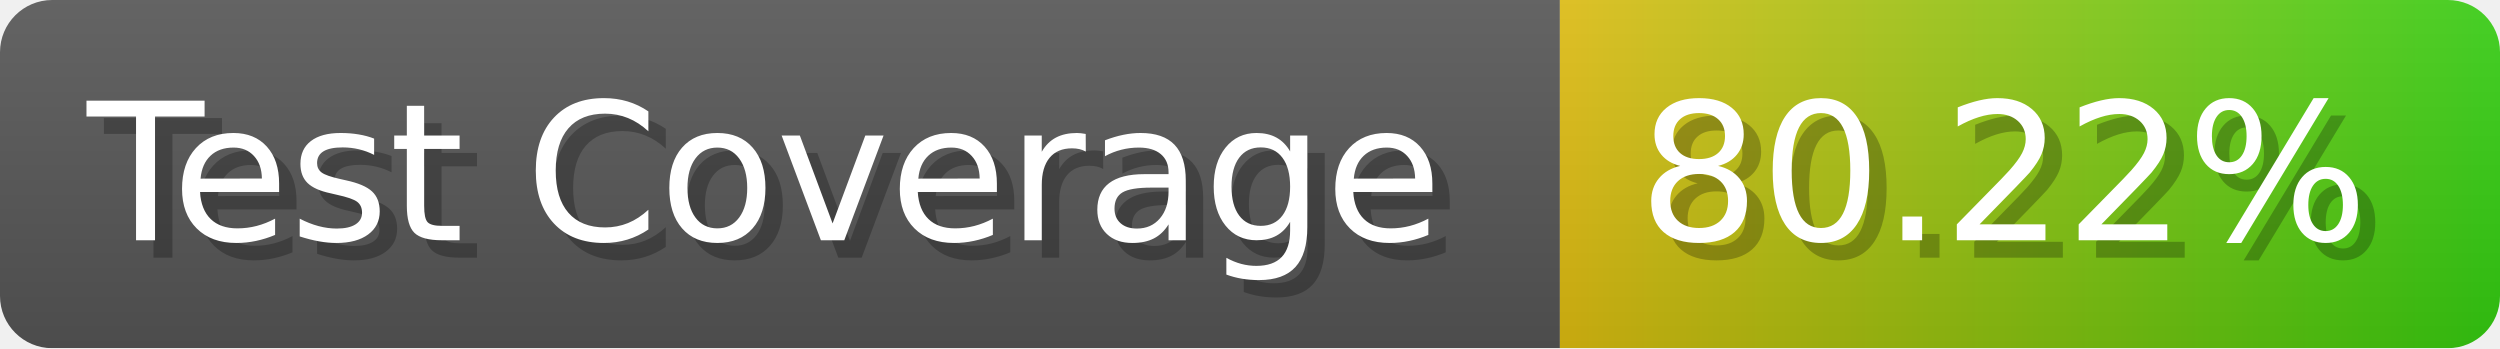
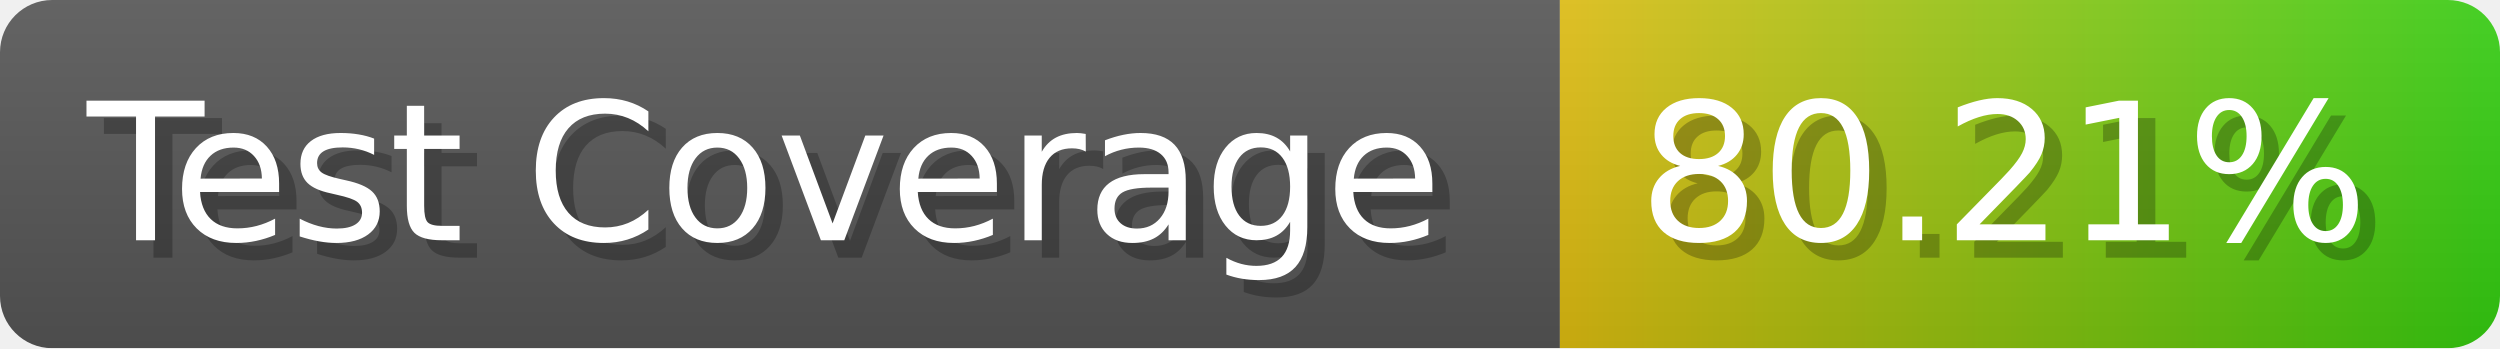
- <svg xmlns="http://www.w3.org/2000/svg" width="143.6" height="20" viewBox="0 0 1436 200" role="img" aria-label="Test Coverage: 80.22%">
+ <svg xmlns="http://www.w3.org/2000/svg" width="143.6" height="20" viewBox="0 0 1436 200" role="img" aria-label="Test Coverage: 80.21%">
  <linearGradient id="a" x2="0" y2="100%">
    <stop offset="0" stop-opacity=".1" stop-color="#EEE" />
    <stop offset="1" stop-opacity=".1" />
  </linearGradient>
  <mask id="m">
    <rect width="1436" height="200" rx="30" fill="#FFF" />
  </mask>
  <g mask="url(#m)">
    <rect width="896" height="200" fill="#555" />
    <rect width="540" height="200" fill="url(#x)" x="896" />
    <rect width="1436" height="200" fill="url(#a)" />
  </g>
  <g aria-hidden="true" fill="#fff" text-anchor="start" font-family="Verdana,DejaVu Sans,sans-serif" font-size="110">
    <text x="60" y="148" textLength="796" fill="#000" opacity="0.25">Test Coverage</text>
    <text x="50" y="138" textLength="796">Test Coverage</text>
-     <text x="951" y="148" textLength="440" fill="#000" opacity="0.25">80.22%</text>
-     <text x="941" y="138" textLength="440">80.22%</text>
+     <text x="951" y="148" textLength="440" fill="#000" opacity="0.25">80.21%</text>
+     <text x="941" y="138" textLength="440">80.21%</text>
  </g>
  <linearGradient id="x" x1="0%" y1="0%" x2="100%" y2="0%">
    <stop offset="0%" style="stop-color:#DB1" />
    <stop offset="100%" style="stop-color:#3C1" />
  </linearGradient>
</svg>
